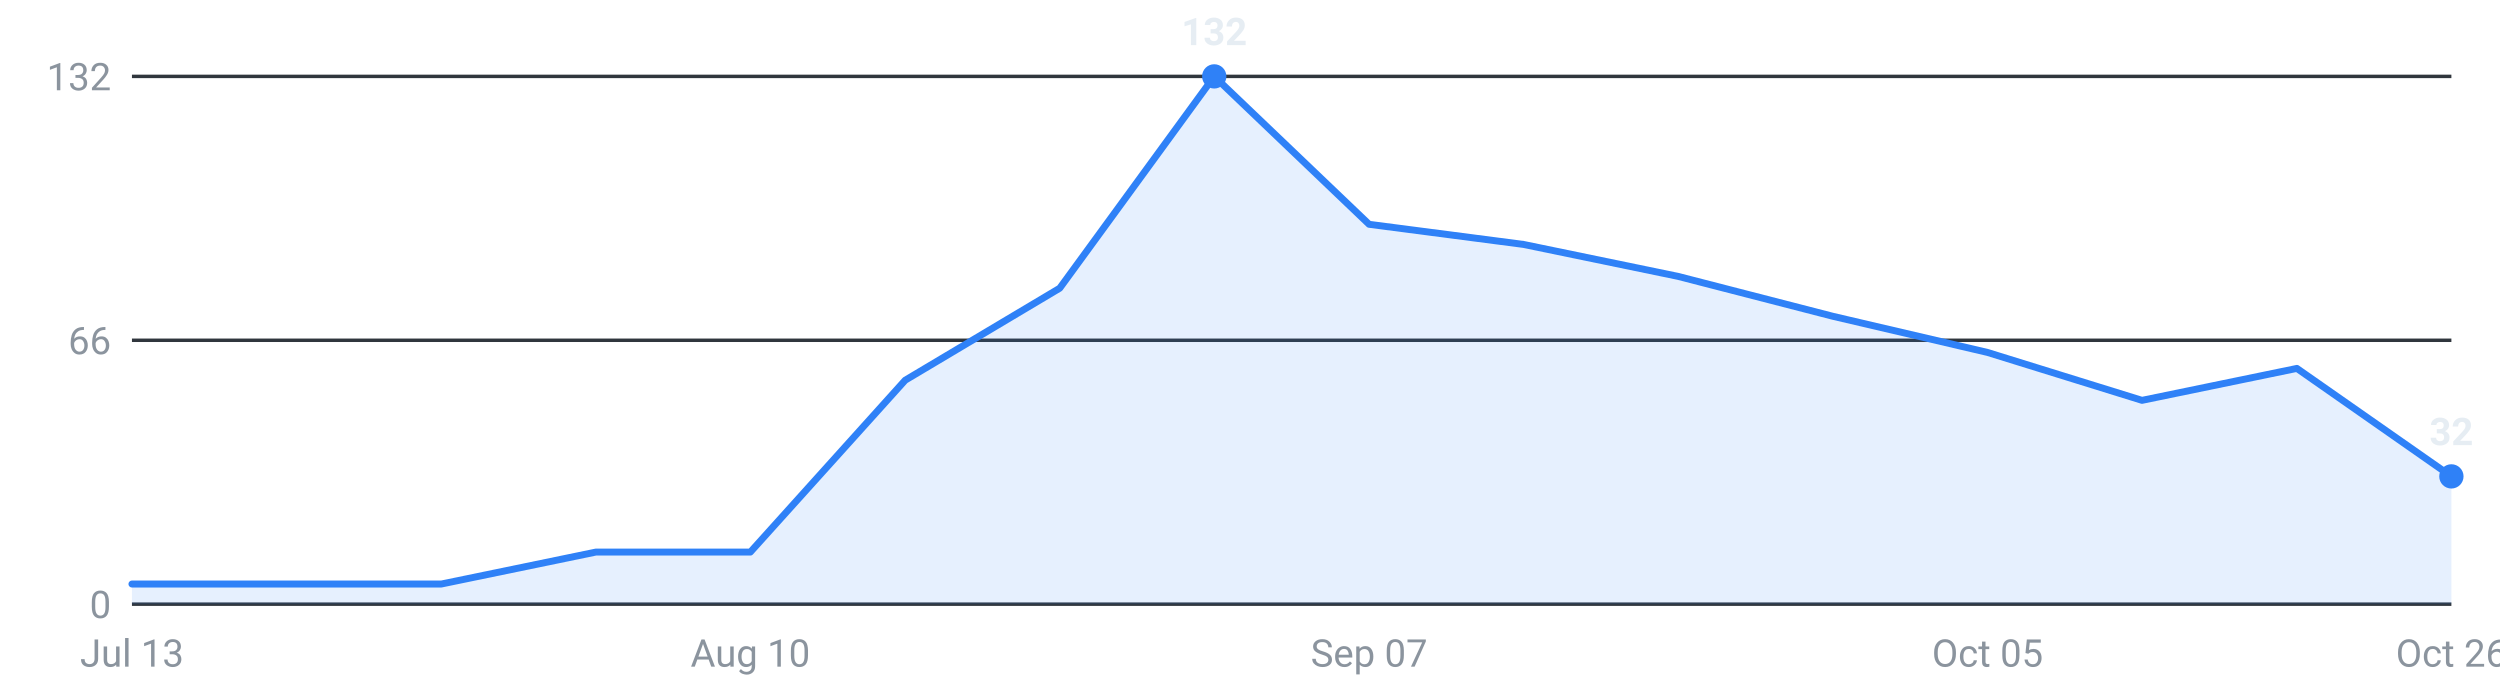
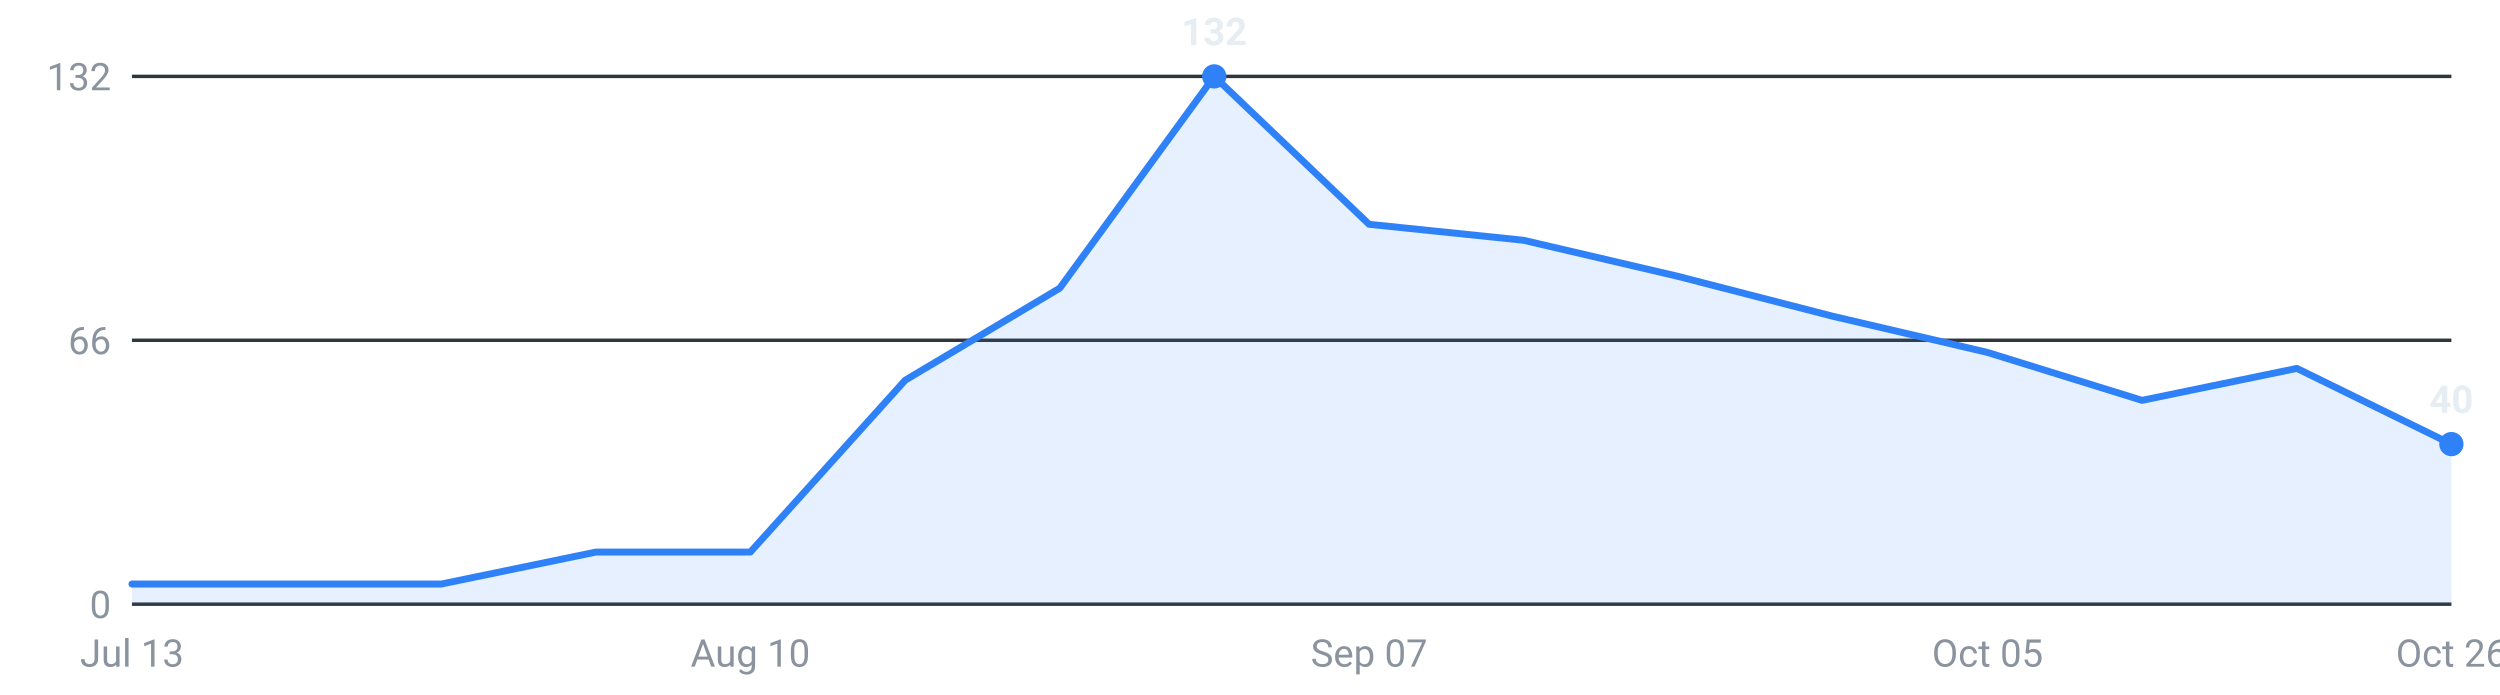
<svg xmlns="http://www.w3.org/2000/svg" viewBox="0 0 720 200" width="720" height="200" role="img" aria-label="Internships posted per week, last 16 weeks">
  <g font-family="-apple-system,Segoe UI,Roboto,sans-serif" font-size="11">
    <line x1="38" y1="174.0" x2="706" y2="174.0" stroke="#30363d" stroke-width="1" />
    <text x="32" y="178.0" text-anchor="end" fill="#8b949e">0</text>
    <line x1="38" y1="98.0" x2="706" y2="98.0" stroke="#30363d" stroke-width="1" />
    <text x="32" y="102.0" text-anchor="end" fill="#8b949e">66</text>
    <line x1="38" y1="22.0" x2="706" y2="22.0" stroke="#30363d" stroke-width="1" />
    <text x="32" y="26.0" text-anchor="end" fill="#8b949e">132</text>
-     <path d="M38.0,174 L38.0,168.2 L82.5,168.2 L127.1,168.2 L171.6,159.0 L216.1,159.0 L260.7,109.5 L305.2,83.0 L349.7,22.0 L394.3,64.6 L438.8,70.4 L483.3,79.6 L527.9,91.1 L572.4,101.5 L616.9,115.3 L661.5,106.1 L706.0,137.2 L706.0,174 Z" fill="#2f81f7" fill-opacity="0.12" />
-     <polyline points="38.0,168.2 82.5,168.2 127.1,168.2 171.6,159.0 216.1,159.0 260.7,109.5 305.2,83.0 349.7,22.0 394.3,64.6 438.8,70.4 483.3,79.6 527.9,91.1 572.4,101.5 616.9,115.3 661.5,106.1 706.0,137.2" fill="none" stroke="#2f81f7" stroke-width="2" stroke-linejoin="round" stroke-linecap="round" />
-     <circle cx="706.0" cy="137.2" r="3.5" fill="#2f81f7" />
-     <text x="706.0" y="128.2" text-anchor="middle" fill="#e6edf3" font-weight="600">32</text>
+     <path d="M38.0,174 L38.0,168.2 L82.5,168.2 L127.1,168.2 L171.6,159.0 L216.1,159.0 L260.7,109.5 L305.2,83.0 L349.7,22.0 L394.3,64.6 L438.8,69.2 L483.3,79.6 L527.9,91.1 L572.4,101.5 L616.9,115.3 L661.5,106.1 L706.0,127.9 L706.0,174 Z" fill="#2f81f7" fill-opacity="0.12" />
+     <polyline points="38.0,168.2 82.5,168.2 127.1,168.2 171.6,159.0 216.1,159.0 260.7,109.5 305.2,83.0 349.7,22.0 394.3,64.6 438.8,69.2 483.3,79.6 527.9,91.1 572.4,101.5 616.9,115.3 661.5,106.1 706.0,127.9" fill="none" stroke="#2f81f7" stroke-width="2" stroke-linejoin="round" stroke-linecap="round" />
+     <circle cx="706.0" cy="127.9" r="3.5" fill="#2f81f7" />
+     <text x="706.0" y="118.9" text-anchor="middle" fill="#e6edf3" font-weight="600">40</text>
    <circle cx="349.7" cy="22.0" r="3.5" fill="#2f81f7" />
    <text x="349.7" y="13.0" text-anchor="middle" fill="#e6edf3" font-weight="600">132</text>
    <text x="38.0" y="192" text-anchor="middle" fill="#8b949e">Jul 13</text>
    <text x="216.1" y="192" text-anchor="middle" fill="#8b949e">Aug 10</text>
    <text x="394.3" y="192" text-anchor="middle" fill="#8b949e">Sep 07</text>
    <text x="572.4" y="192" text-anchor="middle" fill="#8b949e">Oct 05</text>
    <text x="706.0" y="192" text-anchor="middle" fill="#8b949e">Oct 26</text>
  </g>
</svg>
